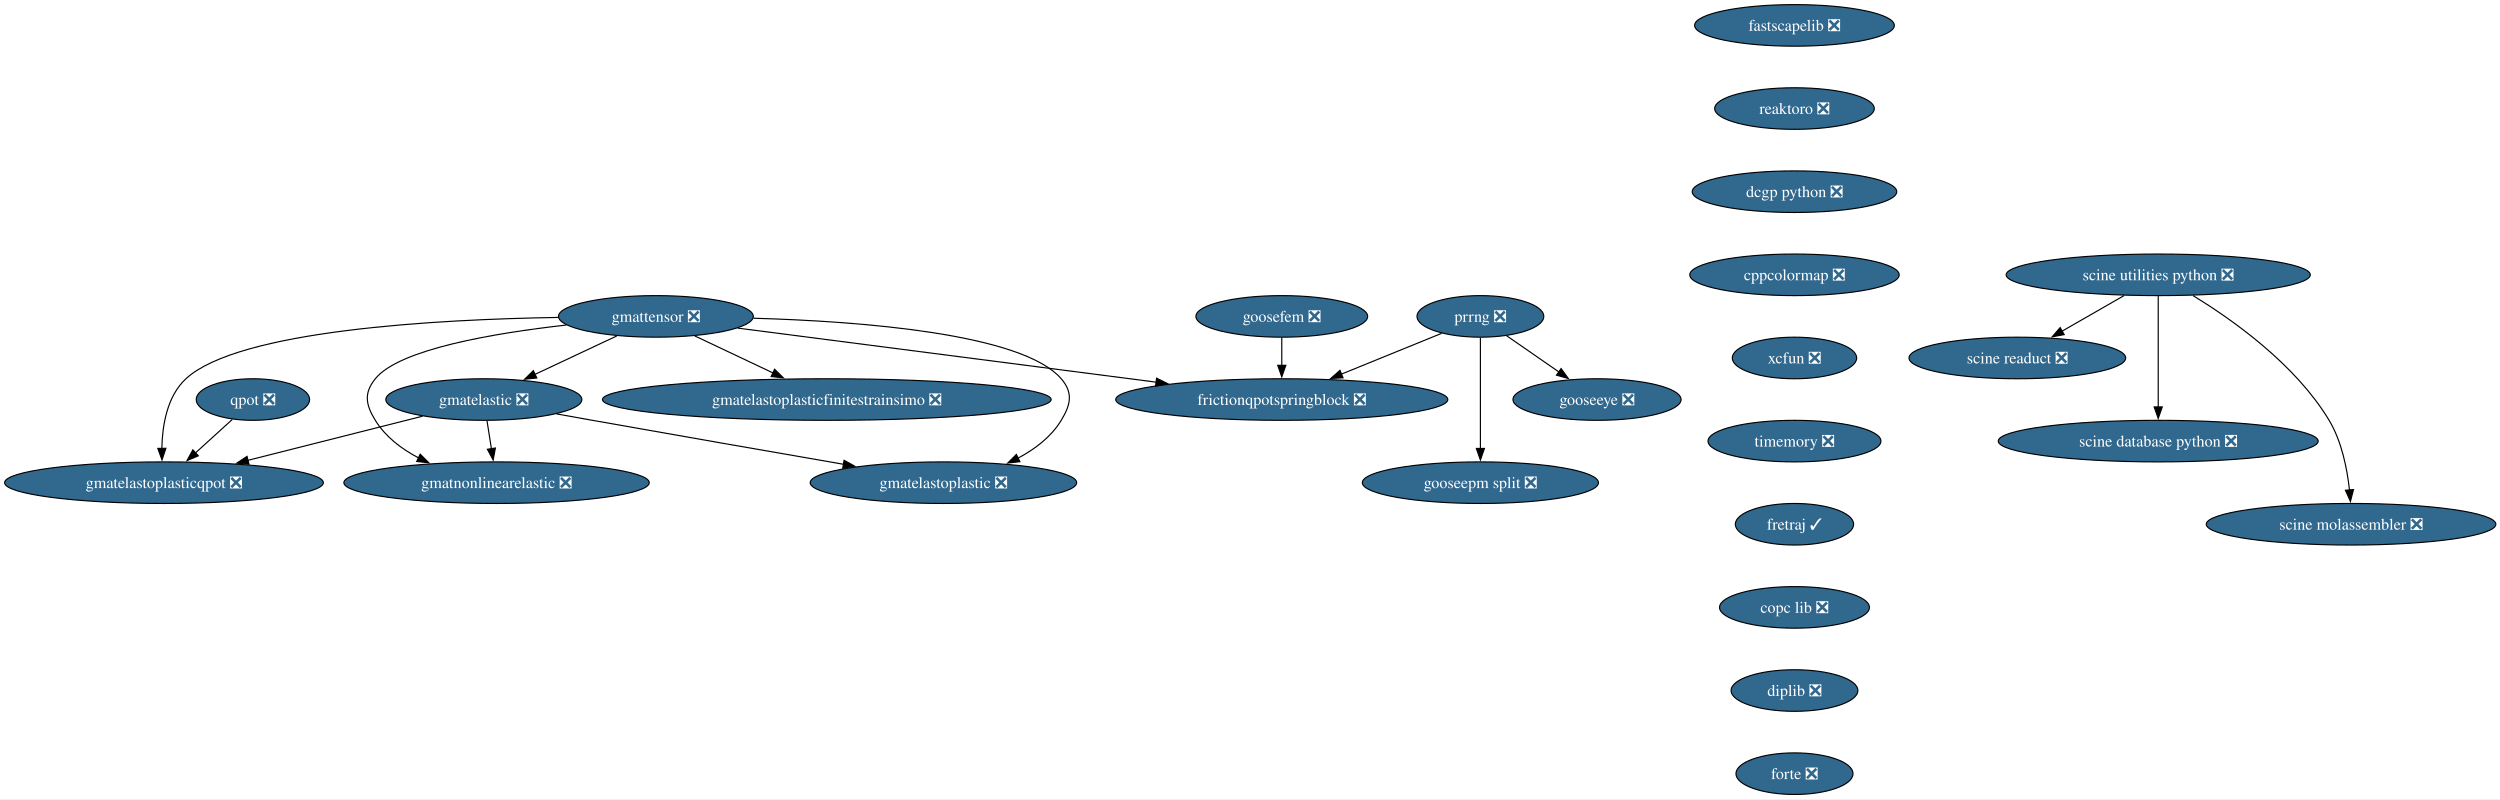
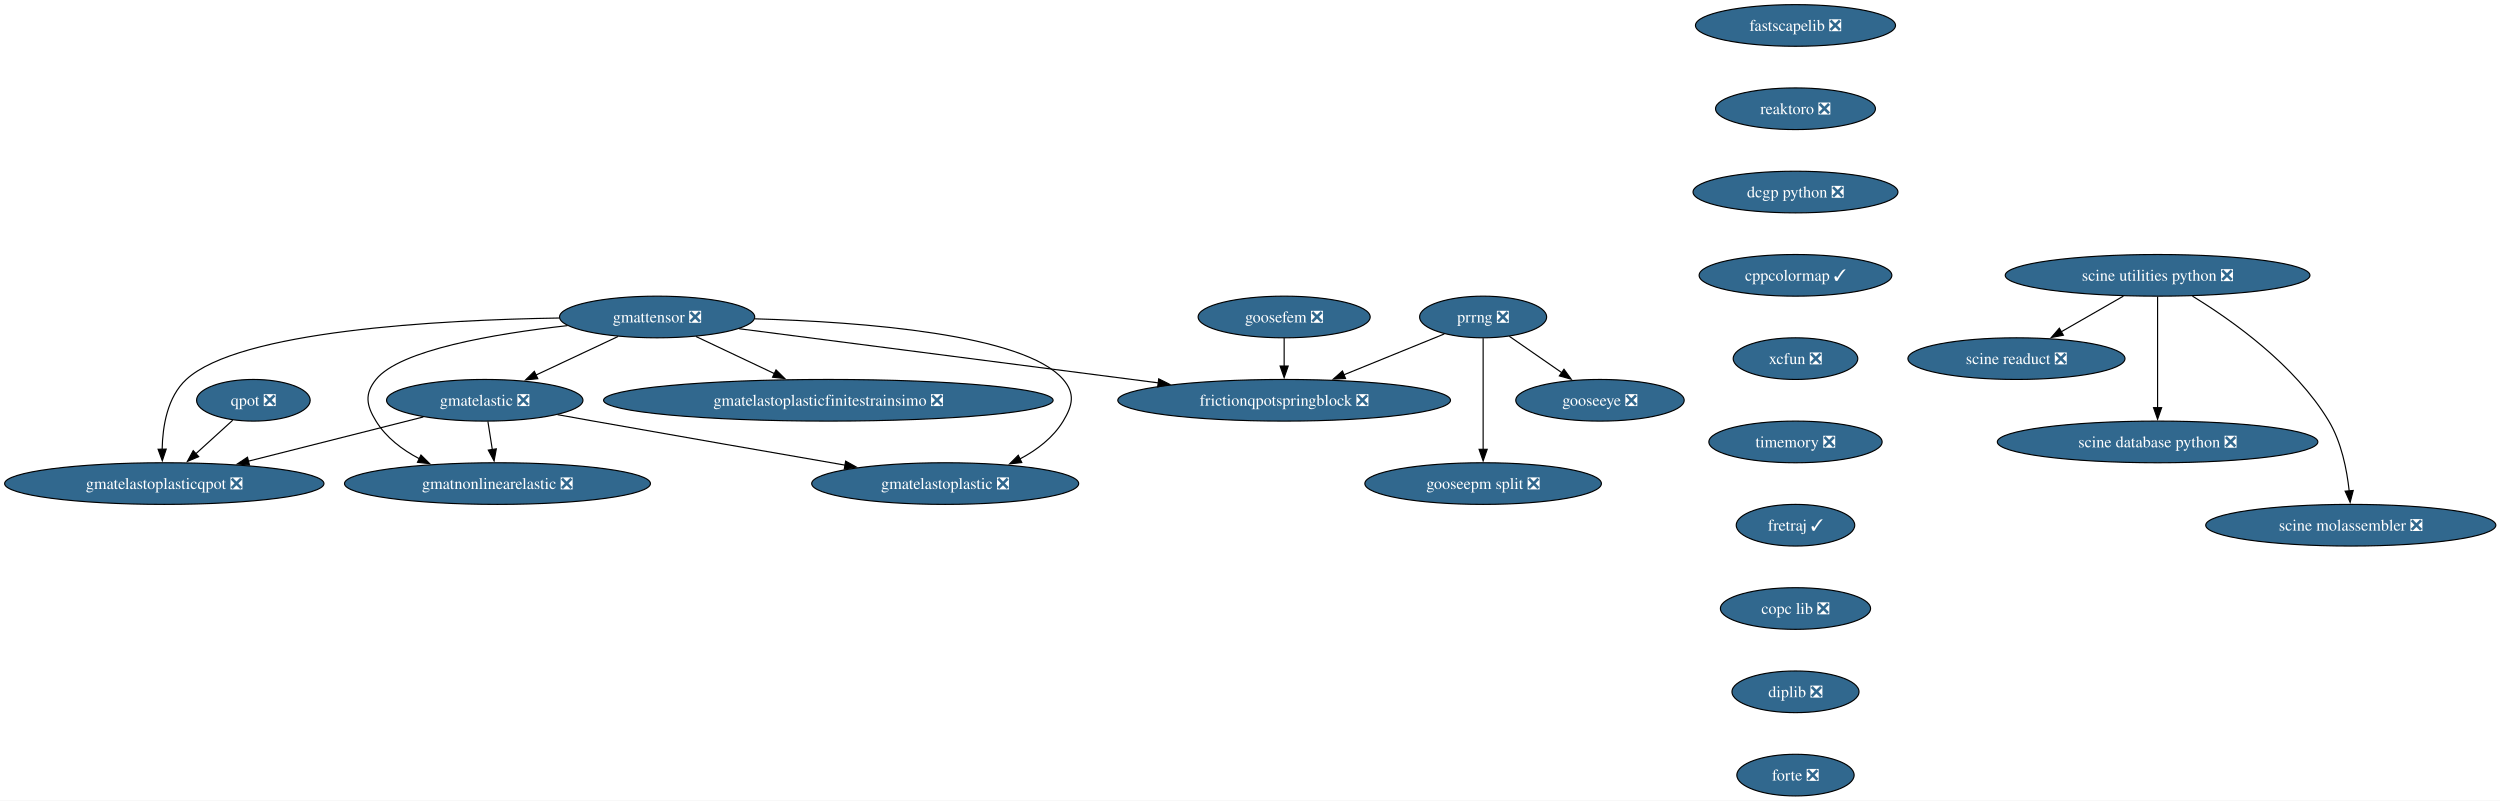
- <svg xmlns="http://www.w3.org/2000/svg" xmlns:xlink="http://www.w3.org/1999/xlink" width="2165pt" height="692pt" viewBox="0.00 0.00 2165.00 692.00">
+ <svg xmlns="http://www.w3.org/2000/svg" xmlns:xlink="http://www.w3.org/1999/xlink" width="2161pt" height="692pt" viewBox="0.00 0.00 2161.00 692.00">
  <g id="graph0" class="graph" transform="scale(1 1) rotate(0) translate(4 688)">
-     <polygon fill="white" stroke="none" points="-4,4 -4,-688 2161.41,-688 2161.41,4 -4,4" />
+     <polygon fill="white" stroke="none" points="-4,4 -4,-688 2157.41,-688 2157.41,4 -4,4" />
    <g id="node1" class="node">
      <g id="a_node1">
        <a xlink:href="https://github.com/conda-forge/fastscapelib-feedstock/pull/22" xlink:title="fastscapelib ❎">
-           <ellipse fill="#31688e" stroke="black" cx="1550.02" cy="-666" rx="86.46" ry="18" />
-           <text xml:space="preserve" text-anchor="middle" x="1550.02" y="-661.33" font-family="Times,serif" font-size="14.00" fill="white">fastscapelib ❎</text>
+           <ellipse fill="#31688e" stroke="black" cx="1548.02" cy="-666" rx="86.46" ry="18" />
+           <text xml:space="preserve" text-anchor="middle" x="1548.02" y="-661.33" font-family="Times,serif" font-size="14.00" fill="white">fastscapelib ❎</text>
        </a>
      </g>
    </g>
    <g id="node2" class="node">
      <g id="a_node2">
        <a xlink:href="https://github.com/conda-forge/reaktoro-feedstock/pull/125" xlink:title="reaktoro ❎">
-           <ellipse fill="#31688e" stroke="black" cx="1550.02" cy="-594" rx="69.1" ry="18" />
-           <text xml:space="preserve" text-anchor="middle" x="1550.02" y="-589.33" font-family="Times,serif" font-size="14.00" fill="white">reaktoro ❎</text>
+           <ellipse fill="#31688e" stroke="black" cx="1548.02" cy="-594" rx="69.1" ry="18" />
+           <text xml:space="preserve" text-anchor="middle" x="1548.02" y="-589.33" font-family="Times,serif" font-size="14.00" fill="white">reaktoro ❎</text>
        </a>
      </g>
    </g>
    <g id="node3" class="node">
      <g id="a_node3">
        <a xlink:href="https://github.com/conda-forge/dcgp-python-feedstock/pull/29" xlink:title="dcgp python ❎">
-           <ellipse fill="#31688e" stroke="black" cx="1550.02" cy="-522" rx="88.56" ry="18" />
-           <text xml:space="preserve" text-anchor="middle" x="1550.02" y="-517.33" font-family="Times,serif" font-size="14.00" fill="white">dcgp python ❎</text>
+           <ellipse fill="#31688e" stroke="black" cx="1548.02" cy="-522" rx="88.56" ry="18" />
+           <text xml:space="preserve" text-anchor="middle" x="1548.02" y="-517.33" font-family="Times,serif" font-size="14.00" fill="white">dcgp python ❎</text>
        </a>
      </g>
    </g>
    <g id="node4" class="node">
      <g id="a_node4">
-         <a xlink:href="https://github.com/conda-forge/cppcolormap-feedstock/pull/35" xlink:title="cppcolormap ❎">
-           <ellipse fill="#31688e" stroke="black" cx="1550.02" cy="-450" rx="90.67" ry="18" />
-           <text xml:space="preserve" text-anchor="middle" x="1550.02" y="-445.32" font-family="Times,serif" font-size="14.00" fill="white">cppcolormap ❎</text>
+         <a xlink:href="https://github.com/conda-forge/cppcolormap-feedstock/pull/35" xlink:title="cppcolormap ✓">
+           <ellipse fill="#31688e" stroke="black" cx="1548.02" cy="-450" rx="83.3" ry="18" />
+           <text xml:space="preserve" text-anchor="middle" x="1548.02" y="-445.32" font-family="Times,serif" font-size="14.00" fill="white">cppcolormap ✓</text>
        </a>
      </g>
    </g>
    <g id="node5" class="node">
      <g id="a_node5">
        <a xlink:href="https://github.com/conda-forge/xcfun-feedstock/pull/20" xlink:title="xcfun ❎">
-           <ellipse fill="#31688e" stroke="black" cx="1550.02" cy="-378" rx="53.84" ry="18" />
-           <text xml:space="preserve" text-anchor="middle" x="1550.02" y="-373.32" font-family="Times,serif" font-size="14.00" fill="white">xcfun ❎</text>
+           <ellipse fill="#31688e" stroke="black" cx="1548.02" cy="-378" rx="53.84" ry="18" />
+           <text xml:space="preserve" text-anchor="middle" x="1548.02" y="-373.32" font-family="Times,serif" font-size="14.00" fill="white">xcfun ❎</text>
        </a>
      </g>
    </g>
    <g id="node15" class="node">
      <g id="a_node15">
        <a xlink:href="https://github.com/conda-forge/timemory-feedstock/pull/22" xlink:title="timemory ❎">
-           <ellipse fill="#31688e" stroke="black" cx="1550.02" cy="-306" rx="74.88" ry="18" />
-           <text xml:space="preserve" text-anchor="middle" x="1550.02" y="-301.32" font-family="Times,serif" font-size="14.00" fill="white">timemory ❎</text>
+           <ellipse fill="#31688e" stroke="black" cx="1548.02" cy="-306" rx="74.88" ry="18" />
+           <text xml:space="preserve" text-anchor="middle" x="1548.02" y="-301.32" font-family="Times,serif" font-size="14.00" fill="white">timemory ❎</text>
        </a>
      </g>
    </g>
    <g id="node6" class="node">
      <g id="a_node6">
        <a xlink:href="https://github.com/conda-forge/gooseeye-feedstock/pull/33" xlink:title="gooseeye ❎">
          <ellipse fill="#31688e" stroke="black" cx="1379.02" cy="-342" rx="72.78" ry="18" />
          <text xml:space="preserve" text-anchor="middle" x="1379.02" y="-337.32" font-family="Times,serif" font-size="14.00" fill="white">gooseeye ❎</text>
        </a>
      </g>
    </g>
    <g id="node7" class="node">
      <g id="a_node7">
        <a xlink:href="https://github.com/conda-forge/gmatelastoplastic-feedstock/pull/12" xlink:title="gmatelastoplastic ❎">
          <ellipse fill="#31688e" stroke="black" cx="813.02" cy="-270" rx="115.39" ry="18" />
          <text xml:space="preserve" text-anchor="middle" x="813.02" y="-265.32" font-family="Times,serif" font-size="14.00" fill="white">gmatelastoplastic ❎</text>
        </a>
      </g>
    </g>
    <g id="node8" class="node">
      <g id="a_node8">
        <a xlink:href="https://github.com/conda-forge/gmatelastoplasticqpot-feedstock/pull/62" xlink:title="gmatelastoplasticqpot ❎">
          <ellipse fill="#31688e" stroke="black" cx="138.02" cy="-270" rx="138.02" ry="18" />
          <text xml:space="preserve" text-anchor="middle" x="138.02" y="-265.32" font-family="Times,serif" font-size="14.00" fill="white">gmatelastoplasticqpot ❎</text>
        </a>
      </g>
    </g>
    <g id="node9" class="node">
      <g id="a_node9">
        <a xlink:href="https://github.com/conda-forge/gmatelastoplasticfinitestrainsimo-feedstock/pull/20" xlink:title="gmatelastoplasticfinitestrainsimo ❎">
          <ellipse fill="#31688e" stroke="black" cx="712.02" cy="-342" rx="194.31" ry="18" />
          <text xml:space="preserve" text-anchor="middle" x="712.02" y="-337.32" font-family="Times,serif" font-size="14.00" fill="white">gmatelastoplasticfinitestrainsimo ❎</text>
        </a>
      </g>
    </g>
    <g id="node10" class="node">
      <g id="a_node10">
        <a xlink:href="https://github.com/conda-forge/gmatnonlinearelastic-feedstock/pull/12" xlink:title="gmatnonlinearelastic ❎">
          <ellipse fill="#31688e" stroke="black" cx="426.02" cy="-270" rx="132.23" ry="18" />
          <text xml:space="preserve" text-anchor="middle" x="426.02" y="-265.32" font-family="Times,serif" font-size="14.00" fill="white">gmatnonlinearelastic ❎</text>
        </a>
      </g>
    </g>
    <g id="node11" class="node">
      <g id="a_node11">
        <a xlink:href="https://github.com/conda-forge/gmatelastic-feedstock/pull/28" xlink:title="gmatelastic ❎">
          <ellipse fill="#31688e" stroke="black" cx="415.02" cy="-342" rx="84.88" ry="18" />
          <text xml:space="preserve" text-anchor="middle" x="415.02" y="-337.32" font-family="Times,serif" font-size="14.00" fill="white">gmatelastic ❎</text>
        </a>
      </g>
    </g>
    <g id="edge5" class="edge">
      <path fill="none" stroke="black" d="M477.96,-329.56C488.33,-327.69 498.97,-325.78 509.02,-324 582.39,-310.97 665.77,-296.45 726.63,-285.91" />
      <polygon fill="black" stroke="black" points="726.98,-289.4 736.23,-284.25 725.78,-282.51 726.98,-289.4" />
    </g>
    <g id="edge6" class="edge">
      <path fill="none" stroke="black" d="M361.94,-327.59C319.03,-316.74 258.19,-301.37 210.75,-289.38" />
      <polygon fill="black" stroke="black" points="211.64,-285.99 201.08,-286.94 209.92,-292.78 211.64,-285.99" />
    </g>
    <g id="edge7" class="edge">
      <path fill="none" stroke="black" d="M417.74,-323.7C418.89,-316.32 420.28,-307.52 421.58,-299.25" />
      <polygon fill="black" stroke="black" points="425,-300.02 423.09,-289.6 418.08,-298.93 425,-300.02" />
    </g>
    <g id="node12" class="node">
      <g id="a_node12">
        <a xlink:href="https://github.com/conda-forge/goosefem-feedstock/pull/66" xlink:title="goosefem ❎">
          <ellipse fill="#31688e" stroke="black" cx="1106.02" cy="-414" rx="74.36" ry="18" />
          <text xml:space="preserve" text-anchor="middle" x="1106.02" y="-409.32" font-family="Times,serif" font-size="14.00" fill="white">goosefem ❎</text>
        </a>
      </g>
    </g>
    <g id="node13" class="node">
      <g id="a_node13">
        <a xlink:href="https://github.com/conda-forge/frictionqpotspringblock-feedstock/pull/65" xlink:title="frictionqpotspringblock ❎">
          <ellipse fill="#31688e" stroke="black" cx="1106.02" cy="-342" rx="143.8" ry="18" />
          <text xml:space="preserve" text-anchor="middle" x="1106.02" y="-337.32" font-family="Times,serif" font-size="14.00" fill="white">frictionqpotspringblock ❎</text>
        </a>
      </g>
    </g>
    <g id="edge8" class="edge">
      <path fill="none" stroke="black" d="M1106.02,-395.7C1106.02,-388.41 1106.02,-379.73 1106.02,-371.54" />
      <polygon fill="black" stroke="black" points="1109.52,-371.62 1106.02,-361.62 1102.52,-371.62 1109.52,-371.62" />
    </g>
    <g id="node14" class="node">
      <g id="a_node14">
        <a xlink:href="https://github.com/conda-forge/qpot-feedstock/pull/58" xlink:title="qpot ❎">
          <ellipse fill="#31688e" stroke="black" cx="215.02" cy="-342" rx="49.1" ry="18" />
          <text xml:space="preserve" text-anchor="middle" x="215.02" y="-337.32" font-family="Times,serif" font-size="14.00" fill="white">qpot ❎</text>
        </a>
      </g>
    </g>
    <g id="edge9" class="edge">
      <path fill="none" stroke="black" d="M197.16,-324.76C187.72,-316.18 175.93,-305.46 165.36,-295.86" />
      <polygon fill="black" stroke="black" points="167.73,-293.28 157.97,-289.14 163.02,-298.46 167.73,-293.28" />
    </g>
    <g id="node19" class="node">
      <g id="a_node19">
        <a xlink:href="https://github.com/conda-forge/fretraj-feedstock/pull/12" xlink:title="fretraj ✓">
-           <ellipse fill="#31688e" stroke="black" cx="1550.02" cy="-234" rx="51.21" ry="18" />
-           <text xml:space="preserve" text-anchor="middle" x="1550.02" y="-229.32" font-family="Times,serif" font-size="14.00" fill="white">fretraj ✓</text>
+           <ellipse fill="#31688e" stroke="black" cx="1548.02" cy="-234" rx="51.21" ry="18" />
+           <text xml:space="preserve" text-anchor="middle" x="1548.02" y="-229.32" font-family="Times,serif" font-size="14.00" fill="white">fretraj ✓</text>
        </a>
      </g>
    </g>
    <g id="node16" class="node">
      <g id="a_node16">
        <a xlink:href="https://github.com/conda-forge/gmattensor-feedstock/pull/42" xlink:title="gmattensor ❎">
          <ellipse fill="#31688e" stroke="black" cx="564.02" cy="-414" rx="84.35" ry="18" />
          <text xml:space="preserve" text-anchor="middle" x="564.02" y="-409.32" font-family="Times,serif" font-size="14.00" fill="white">gmattensor ❎</text>
        </a>
      </g>
    </g>
    <g id="edge11" class="edge">
      <path fill="none" stroke="black" d="M648.37,-412.42C741.06,-409.77 881.3,-399.18 915.02,-360 925.45,-347.87 923.32,-337.68 915.02,-324 906.35,-309.73 892.45,-299.12 877.66,-291.31" />
      <polygon fill="black" stroke="black" points="879.23,-288.18 868.7,-287 876.19,-294.49 879.23,-288.18" />
    </g>
    <g id="edge12" class="edge">
      <path fill="none" stroke="black" d="M479.52,-413.11C374.23,-411.41 202.59,-402.03 157.02,-360 140.67,-344.92 136.55,-319.51 136.16,-299.69" />
      <polygon fill="black" stroke="black" points="139.66,-299.78 136.3,-289.73 132.66,-299.68 139.66,-299.78" />
    </g>
    <g id="edge13" class="edge">
      <path fill="none" stroke="black" d="M597.6,-397.12C617.7,-387.61 643.54,-375.39 665.57,-364.97" />
      <polygon fill="black" stroke="black" points="666.81,-368.25 674.35,-360.82 663.81,-361.93 666.81,-368.25" />
    </g>
    <g id="edge14" class="edge">
      <path fill="none" stroke="black" d="M486.48,-406.52C423.41,-399.45 341.6,-385.56 321.02,-360 310.98,-347.54 312.63,-337.63 321.02,-324 329.76,-309.8 343.6,-299.27 358.41,-291.5" />
      <polygon fill="black" stroke="black" points="359.88,-294.68 367.4,-287.22 356.87,-288.36 359.88,-294.68" />
    </g>
    <g id="edge15" class="edge">
      <path fill="none" stroke="black" d="M530.21,-397.12C509.23,-387.26 482.04,-374.49 459.35,-363.83" />
      <polygon fill="black" stroke="black" points="460.86,-360.67 450.32,-359.59 457.88,-367.01 460.86,-360.67" />
    </g>
    <g id="edge16" class="edge">
      <path fill="none" stroke="black" d="M634.87,-403.85C727.16,-391.93 889.41,-370.97 997.31,-357.04" />
      <polygon fill="black" stroke="black" points="997.59,-360.53 1007.06,-355.78 996.69,-353.59 997.59,-360.53" />
    </g>
    <g id="node17" class="node">
      <g id="a_node17">
        <a xlink:href="https://github.com/conda-forge/prrng-feedstock/pull/67" xlink:title="prrng ❎">
          <ellipse fill="#31688e" stroke="black" cx="1278.02" cy="-414" rx="54.89" ry="18" />
          <text xml:space="preserve" text-anchor="middle" x="1278.02" y="-409.32" font-family="Times,serif" font-size="14.00" fill="white">prrng ❎</text>
        </a>
      </g>
    </g>
    <g id="edge17" class="edge">
      <path fill="none" stroke="black" d="M1300.68,-397.29C1314.04,-388.03 1331.18,-376.15 1346.02,-365.87" />
      <polygon fill="black" stroke="black" points="1347.9,-368.82 1354.13,-360.25 1343.92,-363.07 1347.9,-368.82" />
    </g>
    <g id="edge18" class="edge">
      <path fill="none" stroke="black" d="M1244.45,-399.34C1219.74,-389.28 1185.7,-375.43 1157.55,-363.97" />
      <polygon fill="black" stroke="black" points="1159.07,-360.81 1148.49,-360.29 1156.43,-367.3 1159.07,-360.81" />
    </g>
    <g id="node18" class="node">
      <g id="a_node18">
        <a xlink:href="https://github.com/conda-forge/gooseepm-split-feedstock/pull/24" xlink:title="gooseepm split ❎">
          <ellipse fill="#31688e" stroke="black" cx="1278.02" cy="-270" rx="102.24" ry="18" />
          <text xml:space="preserve" text-anchor="middle" x="1278.02" y="-265.32" font-family="Times,serif" font-size="14.00" fill="white">gooseepm split ❎</text>
        </a>
      </g>
    </g>
    <g id="edge19" class="edge">
      <path fill="none" stroke="black" d="M1278.02,-395.59C1278.02,-371.61 1278.02,-328.14 1278.02,-299.42" />
      <polygon fill="black" stroke="black" points="1281.52,-299.62 1278.02,-289.62 1274.52,-299.62 1281.52,-299.62" />
    </g>
    <g id="node20" class="node">
      <g id="a_node20">
        <a xlink:href="https://github.com/conda-forge/copc-lib-feedstock/pull/35" xlink:title="copc lib ❎">
-           <ellipse fill="#31688e" stroke="black" cx="1550.02" cy="-162" rx="64.89" ry="18" />
-           <text xml:space="preserve" text-anchor="middle" x="1550.02" y="-157.32" font-family="Times,serif" font-size="14.00" fill="white">copc lib ❎</text>
+           <ellipse fill="#31688e" stroke="black" cx="1548.02" cy="-162" rx="64.89" ry="18" />
+           <text xml:space="preserve" text-anchor="middle" x="1548.02" y="-157.32" font-family="Times,serif" font-size="14.00" fill="white">copc lib ❎</text>
        </a>
      </g>
    </g>
    <g id="node21" class="node">
      <g id="a_node21">
        <a xlink:href="https://github.com/conda-forge/diplib-feedstock/pull/19" xlink:title="diplib ❎">
-           <ellipse fill="#31688e" stroke="black" cx="1550.02" cy="-90" rx="54.89" ry="18" />
-           <text xml:space="preserve" text-anchor="middle" x="1550.02" y="-85.33" font-family="Times,serif" font-size="14.00" fill="white">diplib ❎</text>
+           <ellipse fill="#31688e" stroke="black" cx="1548.02" cy="-90" rx="54.89" ry="18" />
+           <text xml:space="preserve" text-anchor="middle" x="1548.02" y="-85.33" font-family="Times,serif" font-size="14.00" fill="white">diplib ❎</text>
        </a>
      </g>
    </g>
    <g id="node26" class="node">
      <g id="a_node26">
        <a xlink:href="https://github.com/conda-forge/forte-feedstock/pull/10" xlink:title="forte ❎">
-           <ellipse fill="#31688e" stroke="black" cx="1550.02" cy="-18" rx="50.68" ry="18" />
-           <text xml:space="preserve" text-anchor="middle" x="1550.02" y="-13.32" font-family="Times,serif" font-size="14.00" fill="white">forte ❎</text>
+           <ellipse fill="#31688e" stroke="black" cx="1548.02" cy="-18" rx="50.68" ry="18" />
+           <text xml:space="preserve" text-anchor="middle" x="1548.02" y="-13.32" font-family="Times,serif" font-size="14.00" fill="white">forte ❎</text>
        </a>
      </g>
    </g>
    <g id="node22" class="node">
      <g id="a_node22">
        <a xlink:href="https://github.com/conda-forge/scine-utilities-python-feedstock/pull/21" xlink:title="scine utilities python ❎">
-           <ellipse fill="#31688e" stroke="black" cx="1865.02" cy="-450" rx="131.7" ry="18" />
-           <text xml:space="preserve" text-anchor="middle" x="1865.02" y="-445.32" font-family="Times,serif" font-size="14.00" fill="white">scine utilities python ❎</text>
+           <ellipse fill="#31688e" stroke="black" cx="1861.02" cy="-450" rx="131.7" ry="18" />
+           <text xml:space="preserve" text-anchor="middle" x="1861.02" y="-445.32" font-family="Times,serif" font-size="14.00" fill="white">scine utilities python ❎</text>
        </a>
      </g>
    </g>
    <g id="node23" class="node">
      <g id="a_node23">
        <a xlink:href="https://github.com/conda-forge/scine-readuct-feedstock/pull/14" xlink:title="scine readuct ❎">
-           <ellipse fill="#31688e" stroke="black" cx="1743.02" cy="-378" rx="93.82" ry="18" />
-           <text xml:space="preserve" text-anchor="middle" x="1743.02" y="-373.32" font-family="Times,serif" font-size="14.00" fill="white">scine readuct ❎</text>
+           <ellipse fill="#31688e" stroke="black" cx="1739.02" cy="-378" rx="93.82" ry="18" />
+           <text xml:space="preserve" text-anchor="middle" x="1739.02" y="-373.32" font-family="Times,serif" font-size="14.00" fill="white">scine readuct ❎</text>
        </a>
      </g>
    </g>
    <g id="edge23" class="edge">
-       <path fill="none" stroke="black" d="M1835.48,-432.05C1819.33,-422.79 1799.13,-411.19 1781.73,-401.21" />
-       <polygon fill="black" stroke="black" points="1783.58,-398.24 1773.17,-396.3 1780.1,-404.31 1783.58,-398.24" />
+       <path fill="none" stroke="black" d="M1831.48,-432.05C1815.33,-422.79 1795.13,-411.19 1777.73,-401.21" />
+       <polygon fill="black" stroke="black" points="1779.58,-398.24 1769.17,-396.3 1776.1,-404.31 1779.58,-398.24" />
    </g>
    <g id="node24" class="node">
      <g id="a_node24">
        <a xlink:href="https://github.com/conda-forge/scine-database-python-feedstock/pull/11" xlink:title="scine database python ❎">
-           <ellipse fill="#31688e" stroke="black" cx="1865.02" cy="-306" rx="138.54" ry="18" />
-           <text xml:space="preserve" text-anchor="middle" x="1865.02" y="-301.32" font-family="Times,serif" font-size="14.00" fill="white">scine database python ❎</text>
+           <ellipse fill="#31688e" stroke="black" cx="1861.02" cy="-306" rx="138.54" ry="18" />
+           <text xml:space="preserve" text-anchor="middle" x="1861.02" y="-301.32" font-family="Times,serif" font-size="14.00" fill="white">scine database python ❎</text>
        </a>
      </g>
    </g>
    <g id="edge24" class="edge">
-       <path fill="none" stroke="black" d="M1865.02,-431.59C1865.02,-407.61 1865.02,-364.14 1865.02,-335.42" />
-       <polygon fill="black" stroke="black" points="1868.52,-335.62 1865.02,-325.62 1861.52,-335.62 1868.52,-335.62" />
+       <path fill="none" stroke="black" d="M1861.02,-431.59C1861.02,-407.61 1861.02,-364.14 1861.02,-335.42" />
+       <polygon fill="black" stroke="black" points="1864.52,-335.62 1861.02,-325.62 1857.52,-335.62 1864.52,-335.62" />
    </g>
    <g id="node25" class="node">
      <g id="a_node25">
        <a xlink:href="https://github.com/conda-forge/scine-molassembler-feedstock/pull/12" xlink:title="scine molassembler ❎">
-           <ellipse fill="#31688e" stroke="black" cx="2032.02" cy="-234" rx="125.39" ry="18" />
-           <text xml:space="preserve" text-anchor="middle" x="2032.02" y="-229.32" font-family="Times,serif" font-size="14.00" fill="white">scine molassembler ❎</text>
+           <ellipse fill="#31688e" stroke="black" cx="2028.02" cy="-234" rx="125.39" ry="18" />
+           <text xml:space="preserve" text-anchor="middle" x="2028.02" y="-229.32" font-family="Times,serif" font-size="14.00" fill="white">scine molassembler ❎</text>
        </a>
      </g>
    </g>
    <g id="edge25" class="edge">
-       <path fill="none" stroke="black" d="M1895.16,-432.02C1929.31,-411.15 1983.97,-372.47 2013.02,-324 2023.96,-305.74 2028.64,-282.06 2030.63,-263.71" />
-       <polygon fill="black" stroke="black" points="2034.12,-264.03 2031.47,-253.77 2027.14,-263.44 2034.12,-264.03" />
+       <path fill="none" stroke="black" d="M1891.16,-432.02C1925.31,-411.15 1979.97,-372.47 2009.02,-324 2019.96,-305.74 2024.64,-282.06 2026.63,-263.71" />
+       <polygon fill="black" stroke="black" points="2030.12,-264.03 2027.47,-253.77 2023.14,-263.44 2030.12,-264.03" />
    </g>
  </g>
</svg>
